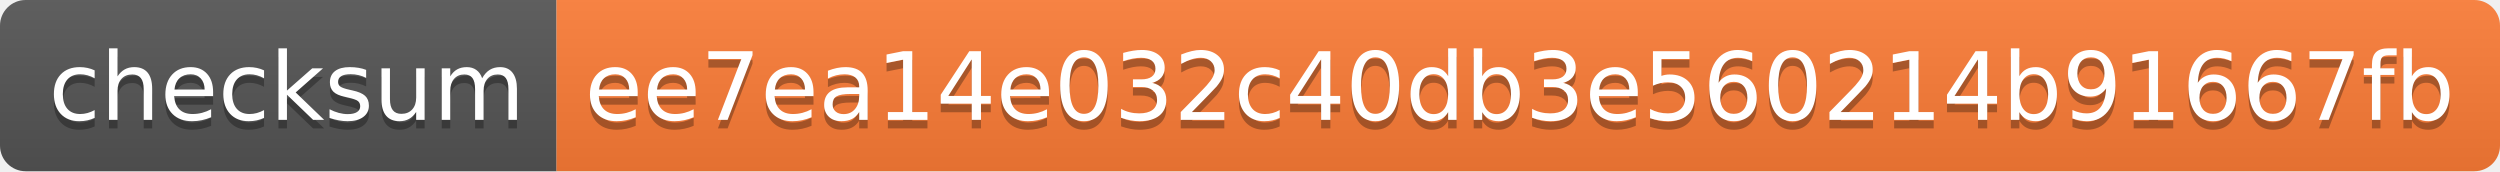
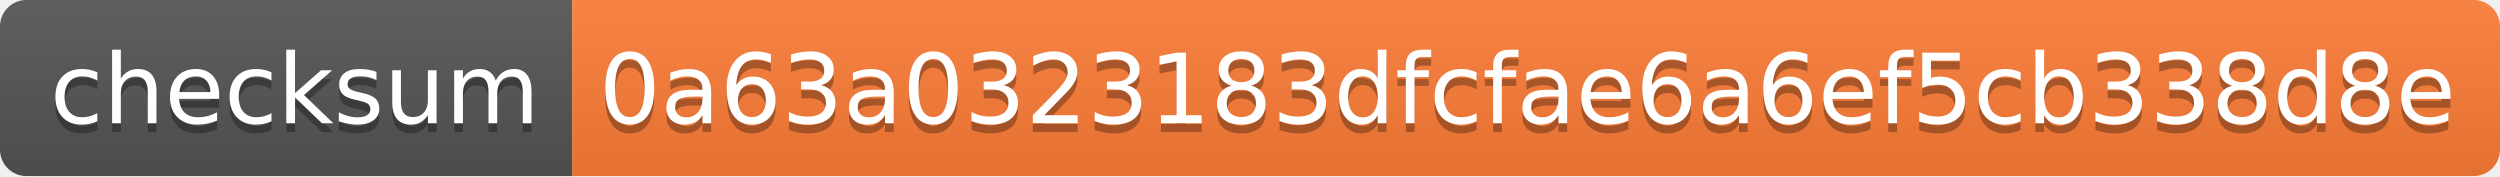
- <svg xmlns="http://www.w3.org/2000/svg" width="292" height="20" role="img" aria-label="checksum: ee7ea14e032c40db3e560214b91667fb">
+ <svg xmlns="http://www.w3.org/2000/svg" width="284" height="20" role="img" aria-label="checksum: 0a63a0323183dfcfae6a6ef5cb338d8e">
  <linearGradient id="s" x2="0" y2="100%">
    <stop offset="0" stop-color="#bbb" stop-opacity=".1" />
    <stop offset="1" stop-opacity=".1" />
  </linearGradient>
  <clipPath id="r">
-     <rect width="292" height="20" rx="3" fill="#fff" />
+     <rect width="284" height="20" rx="3" fill="#fff" />
  </clipPath>
  <g clip-path="url(#r)">
    <rect width="65" height="20" fill="#555" />
-     <rect x="65" width="227" height="20" fill="#fe7d37" />
-     <rect width="292" height="20" fill="url(#s)" />
+     <rect x="65" width="219" height="20" fill="#fe7d37" />
+     <rect width="284" height="20" fill="url(#s)" />
  </g>
  <g fill="#fff" text-anchor="middle" font-family="Verdana,Geneva,DejaVu Sans,sans-serif" text-rendering="geometricPrecision" font-size="110">
    <text aria-hidden="true" x="335" y="150" fill="#010101" fill-opacity=".3" transform="scale(.1)" textLength="550">checksum</text>
    <text x="335" y="140" transform="scale(.1)" fill="#fff" textLength="550">checksum</text>
-     <text aria-hidden="true" x="1775" y="150" fill="#010101" fill-opacity=".3" transform="scale(.1)" textLength="2170">ee7ea14e032c40db3e560214b91667fb</text>
-     <text x="1775" y="140" transform="scale(.1)" fill="#fff" textLength="2170">ee7ea14e032c40db3e560214b91667fb</text>
+     <text aria-hidden="true" x="1735" y="150" fill="#010101" fill-opacity=".3" transform="scale(.1)" textLength="2090">0a63a0323183dfcfae6a6ef5cb338d8e</text>
+     <text x="1735" y="140" transform="scale(.1)" fill="#fff" textLength="2090">0a63a0323183dfcfae6a6ef5cb338d8e</text>
  </g>
</svg>
